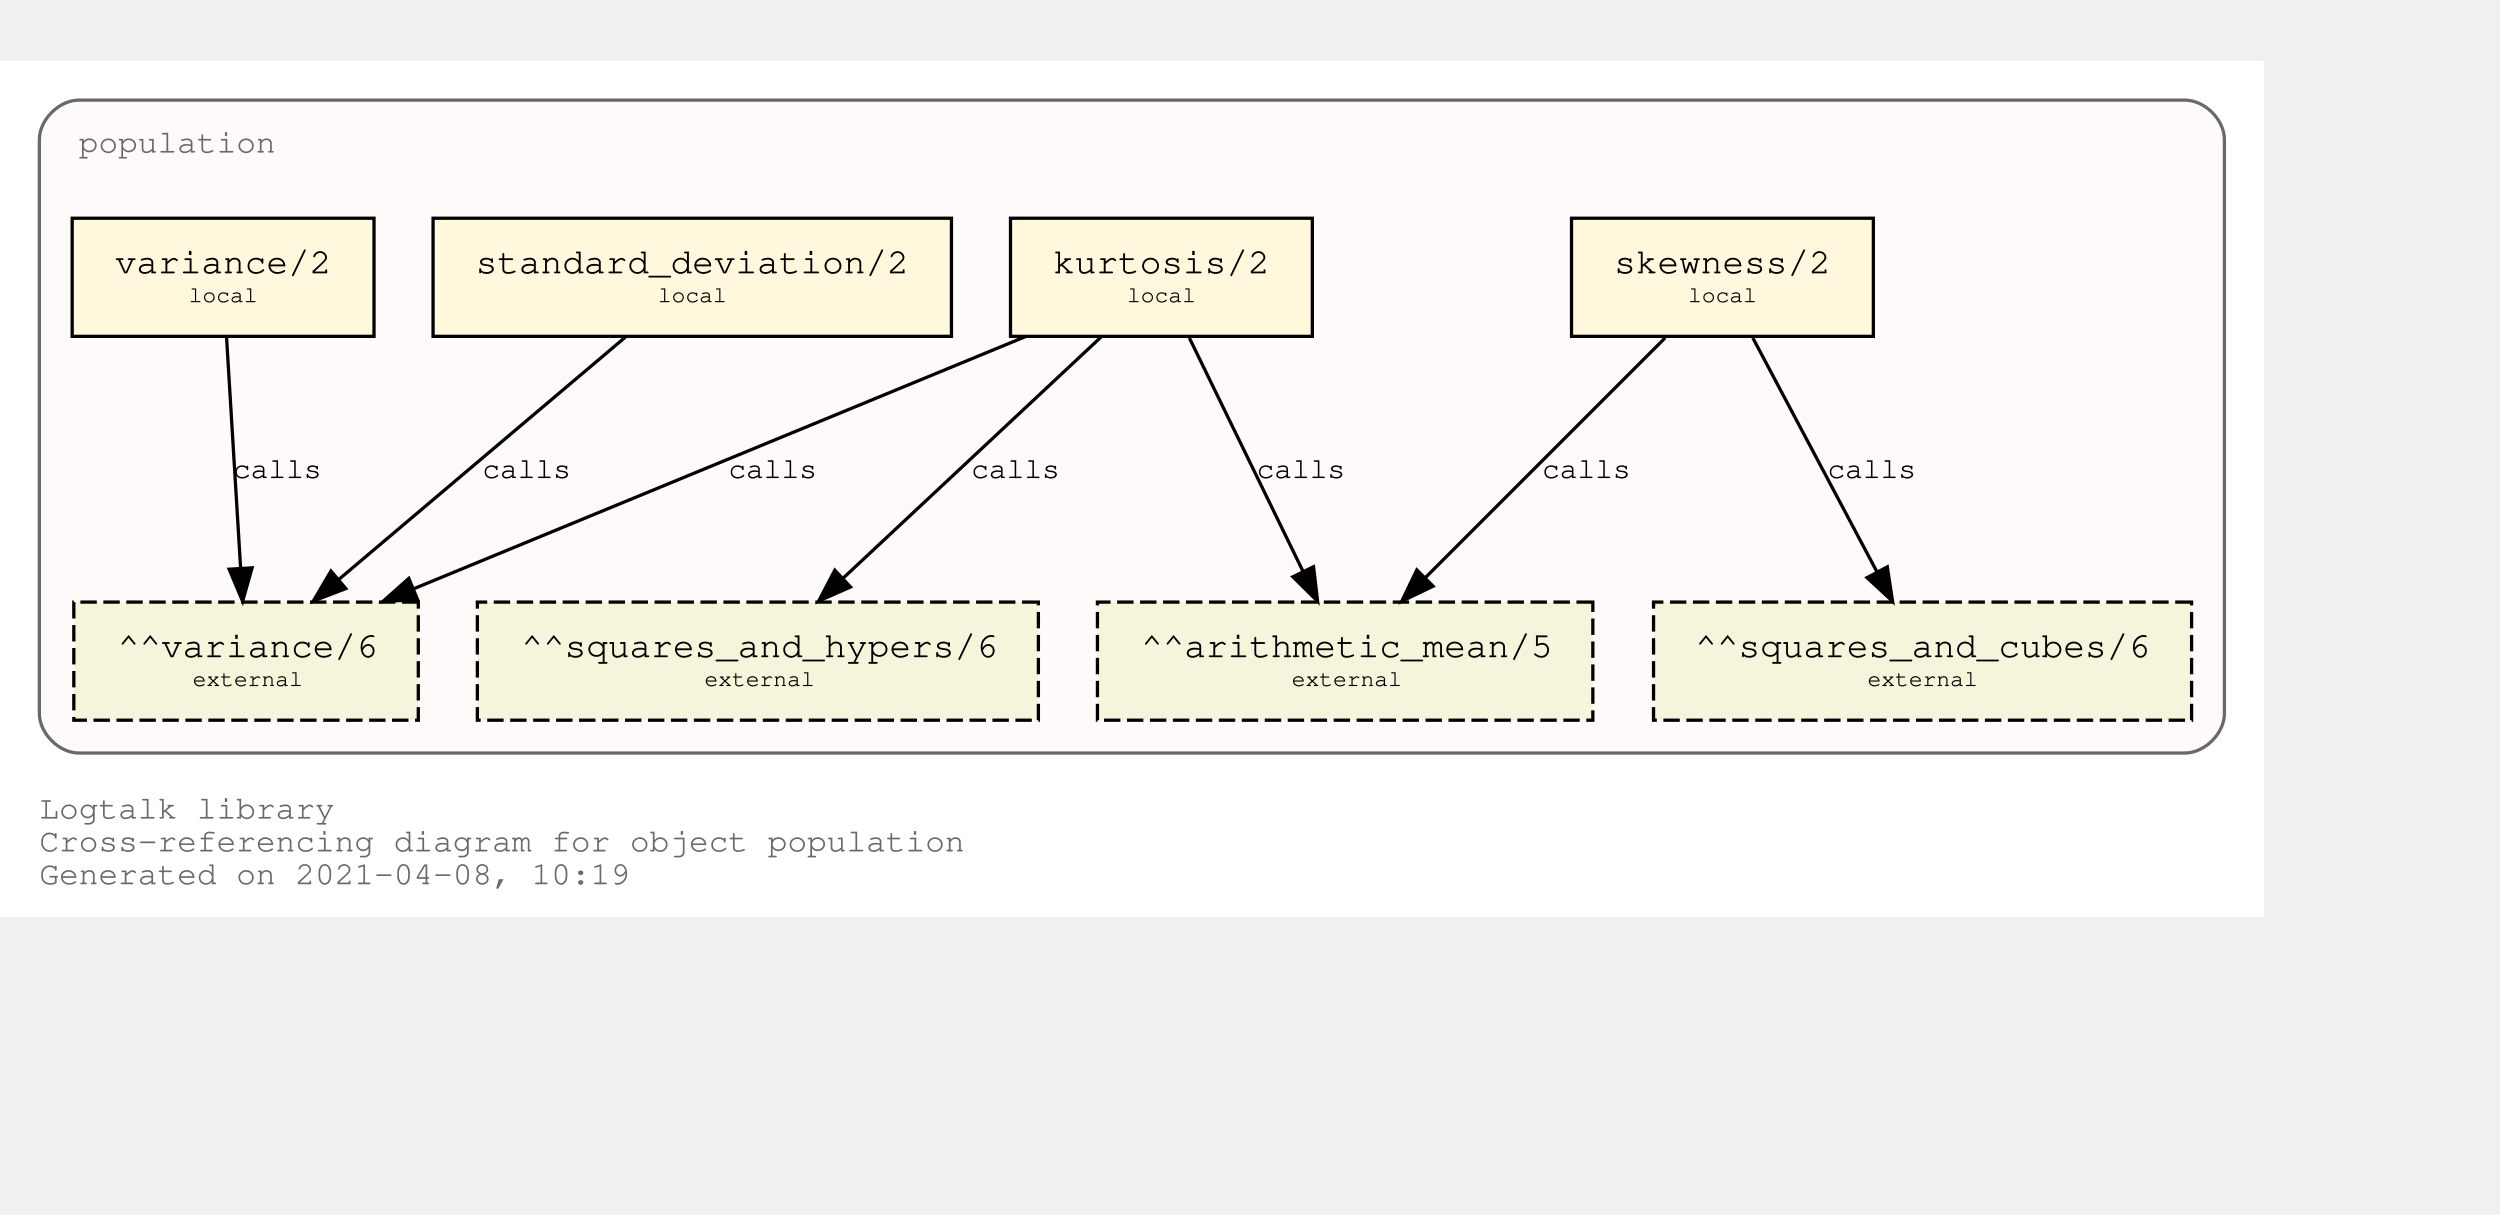
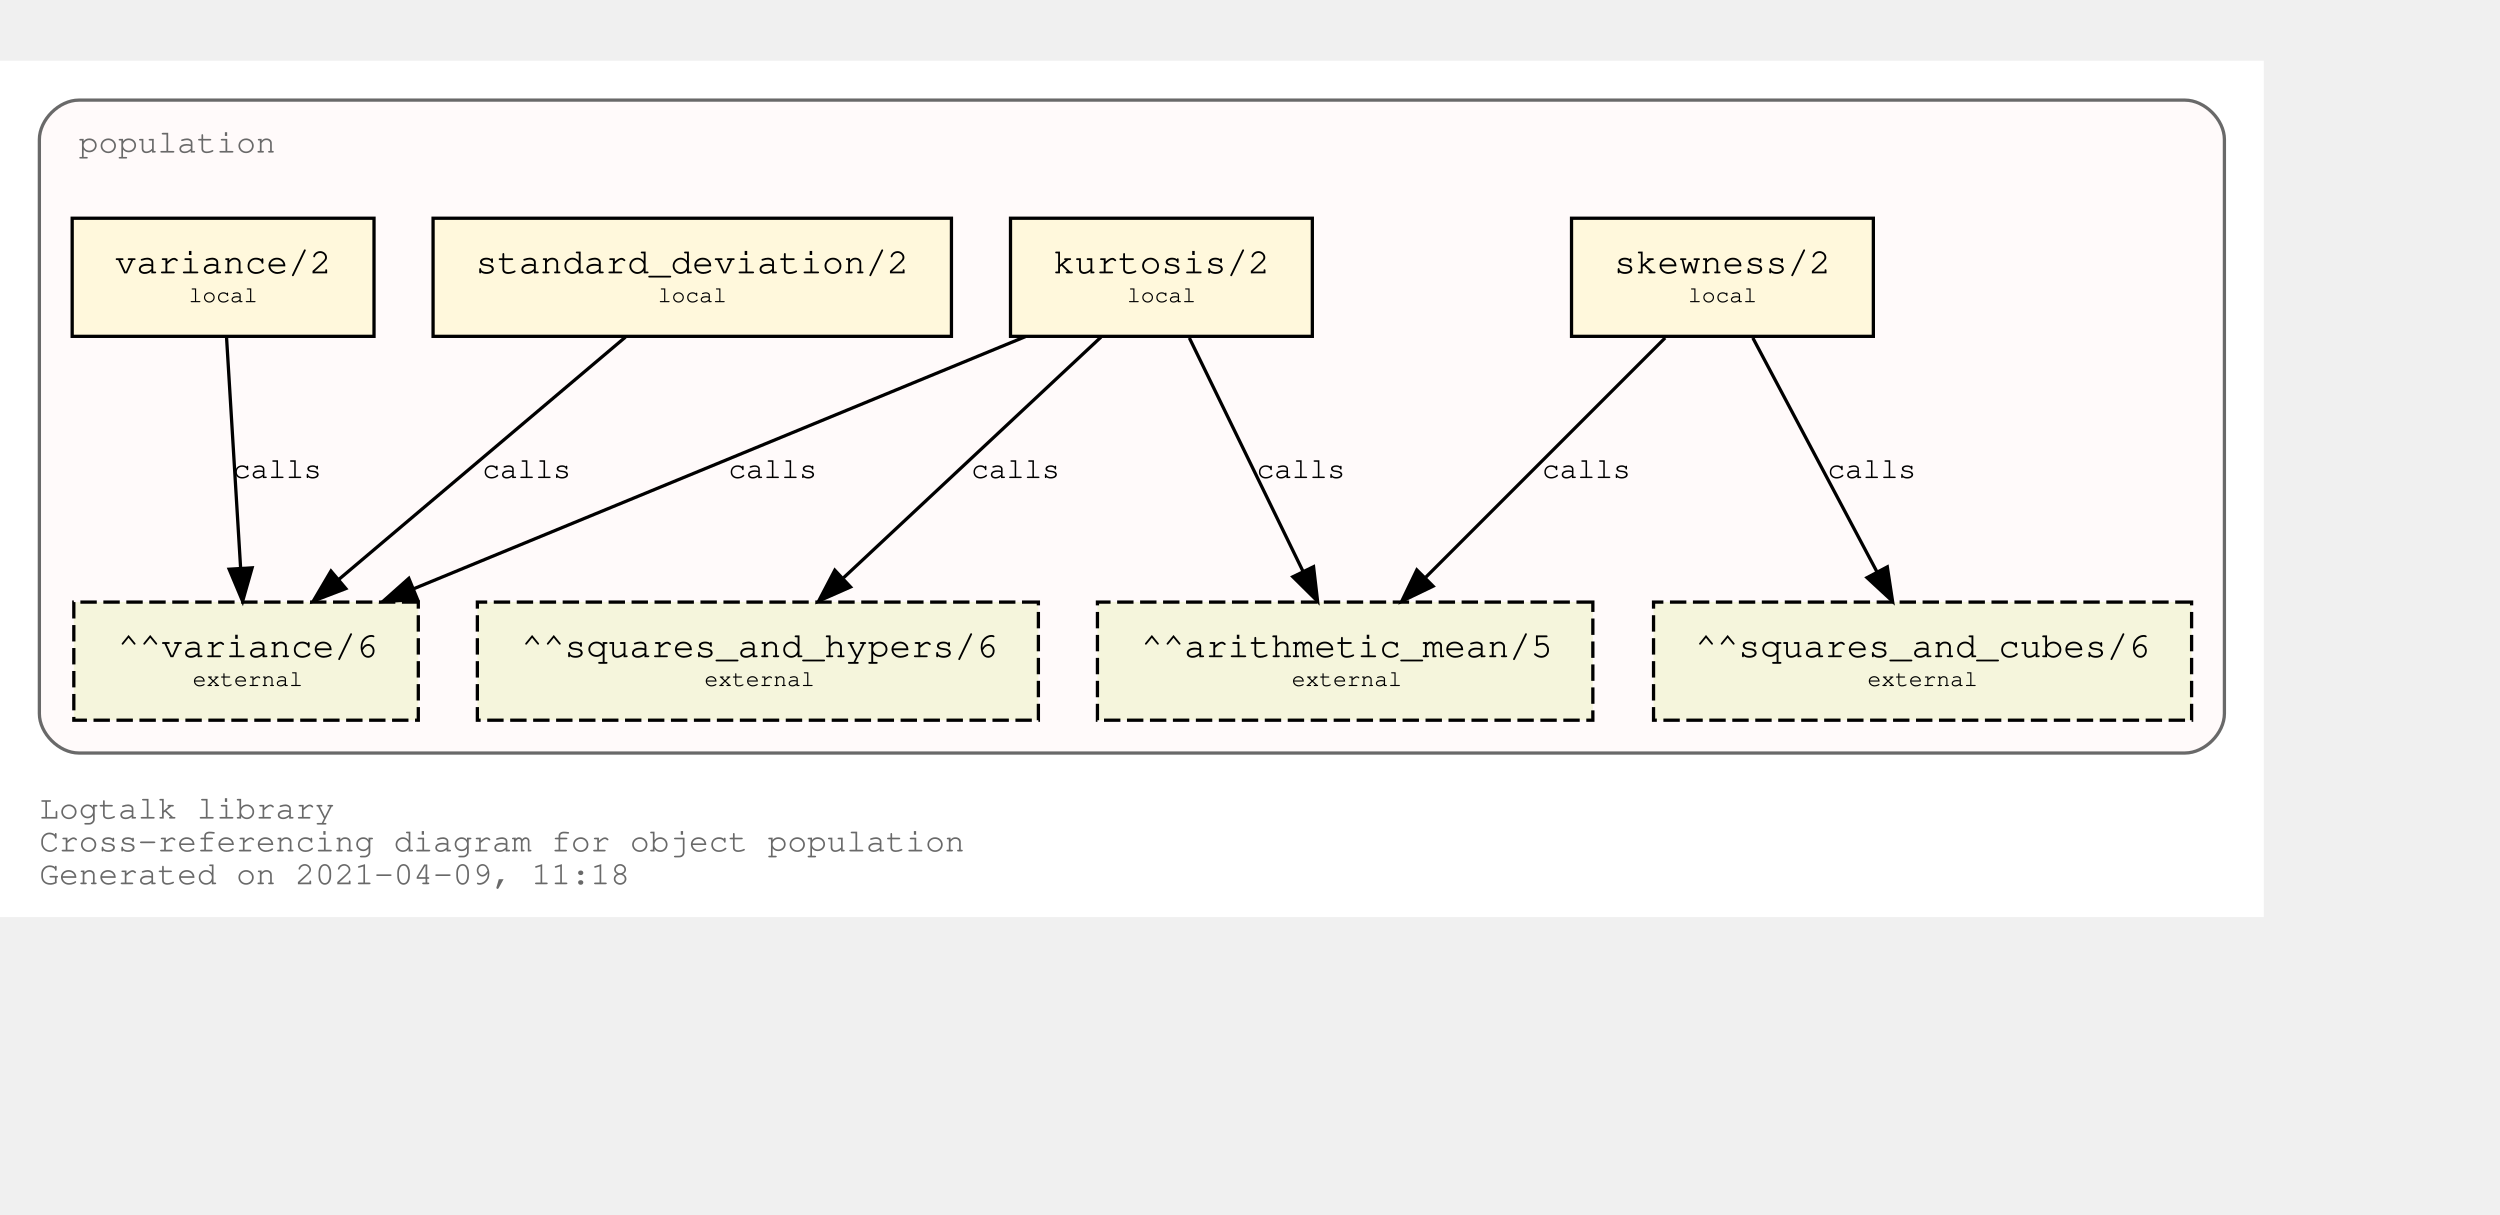
<svg xmlns="http://www.w3.org/2000/svg" xmlns:xlink="http://www.w3.org/1999/xlink" width="834pt" height="405pt" viewBox="72.00 72.00 762.00 333.00">
  <g id="graph0" class="graph" transform="scale(1 1) rotate(0) translate(76 329)">
    <polygon fill="white" stroke="transparent" points="-4,4 -4,-257 686,-257 686,4 -4,4" />
    <text text-anchor="start" x="8" y="-26" font-family="Courier,monospace" font-size="10.00" fill="dimgray">Logtalk library</text>
    <text text-anchor="start" x="8" y="-16" font-family="Courier,monospace" font-size="10.00" fill="dimgray">Cross-referencing diagram for object population</text>
-     <text text-anchor="start" x="8" y="-6" font-family="Courier,monospace" font-size="10.00" fill="dimgray">Generated on 2021-04-08, 10:19</text>
+     <text text-anchor="start" x="8" y="-6" font-family="Courier,monospace" font-size="10.00" fill="dimgray">Generated on 2021-04-09, 11:18</text>
    <g id="clust1" class="cluster">
      <g id="a_clust1">
        <a xlink:title="population">
          <path fill="snow" stroke="dimgray" d="M20,-46C20,-46 662,-46 662,-46 668,-46 674,-52 674,-58 674,-58 674,-233 674,-233 674,-239 668,-245 662,-245 662,-245 20,-245 20,-245 14,-245 8,-239 8,-233 8,-233 8,-58 8,-58 8,-52 14,-46 20,-46" />
          <g id="a_clust1_0">
-             <a xlink:href="https://github.com/LogtalkDotOrg/logtalk3/tree/bd89bb6150ba77886677a81b62bbea99413e25fb/library/statistics/population.lgt" xlink:title="https://github.com/LogtalkDotOrg/logtalk3/tree/bd89bb6150ba77886677a81b62bbea99413e25fb/library/statistics/population.lgt">
+             <a xlink:href="https://github.com/LogtalkDotOrg/logtalk3/tree/d6c31f17229fbecae42f66e3f2121819fc2d134f/library/statistics/population.lgt" xlink:title="https://github.com/LogtalkDotOrg/logtalk3/tree/d6c31f17229fbecae42f66e3f2121819fc2d134f/library/statistics/population.lgt">
              <text text-anchor="start" x="20" y="-229" font-family="Courier,monospace" font-size="10.00" fill="dimgray">population</text>
            </a>
          </g>
        </a>
      </g>
    </g>
    <g id="node1" class="node">
      <g id="a_node1">
-         <a xlink:href="https://github.com/LogtalkDotOrg/logtalk3/tree/bd89bb6150ba77886677a81b62bbea99413e25fb/library/statistics/population.lgt#L33" xlink:title="https://github.com/LogtalkDotOrg/logtalk3/tree/bd89bb6150ba77886677a81b62bbea99413e25fb/library/statistics/population.lgt#L33">
+         <a xlink:href="https://github.com/LogtalkDotOrg/logtalk3/tree/d6c31f17229fbecae42f66e3f2121819fc2d134f/library/statistics/population.lgt#L33" xlink:title="https://github.com/LogtalkDotOrg/logtalk3/tree/d6c31f17229fbecae42f66e3f2121819fc2d134f/library/statistics/population.lgt#L33">
          <polygon fill="cornsilk" stroke="black" points="567,-209 475,-209 475,-173 567,-173 567,-209" />
          <text text-anchor="start" x="482.8" y="-192.8" font-family="Courier,monospace" font-size="9.00"> </text>
          <text text-anchor="start" x="487.99" y="-192.2" font-family="Courier,monospace" font-size="11.00">skewness/2</text>
          <text text-anchor="start" x="553.8" y="-192.8" font-family="Courier,monospace" font-size="9.00"> </text>
          <text text-anchor="start" x="482.8" y="-182.8" font-family="Courier,monospace" font-size="9.00"> </text>
          <text text-anchor="start" x="510.5" y="-183.4" font-family="Courier,monospace" font-size="7.00">local</text>
          <text text-anchor="start" x="553.8" y="-182.8" font-family="Courier,monospace" font-size="9.00"> </text>
        </a>
      </g>
    </g>
    <g id="node5" class="node">
      <polygon fill="beige" stroke="black" stroke-dasharray="5,2" points="481.5,-92 330.5,-92 330.5,-56 481.5,-56 481.5,-92" />
      <text text-anchor="start" x="338.8" y="-75.8" font-family="Courier,monospace" font-size="9.00"> </text>
      <text text-anchor="start" x="343.79" y="-75.2" font-family="Courier,monospace" font-size="11.00">^^arithmetic_mean/5</text>
      <text text-anchor="start" x="468.8" y="-75.8" font-family="Courier,monospace" font-size="9.00"> </text>
      <text text-anchor="start" x="338.8" y="-65.8" font-family="Courier,monospace" font-size="9.00"> </text>
      <text text-anchor="start" x="389.7" y="-66.4" font-family="Courier,monospace" font-size="7.00">external</text>
      <text text-anchor="start" x="468.8" y="-65.8" font-family="Courier,monospace" font-size="9.00"> </text>
    </g>
    <g id="edge1" class="edge">
      <g id="a_edge1">
-         <a xlink:href="https://github.com/LogtalkDotOrg/logtalk3/tree/bd89bb6150ba77886677a81b62bbea99413e25fb/library/statistics/population.lgt#L33" xlink:title="calls">
+         <a xlink:href="https://github.com/LogtalkDotOrg/logtalk3/tree/d6c31f17229fbecae42f66e3f2121819fc2d134f/library/statistics/population.lgt#L33" xlink:title="calls">
          <path fill="none" stroke="black" d="M503.53,-172.53C484.09,-153.09 452.51,-121.51 430.57,-99.57" />
          <polygon fill="black" stroke="black" points="432.8,-96.85 423.25,-92.25 427.85,-101.8 432.8,-96.85" />
        </a>
      </g>
      <g id="a_edge1-label">
-         <a xlink:href="https://github.com/LogtalkDotOrg/logtalk3/tree/bd89bb6150ba77886677a81b62bbea99413e25fb/library/statistics/population.lgt#L33" xlink:title="https://github.com/LogtalkDotOrg/logtalk3/tree/bd89bb6150ba77886677a81b62bbea99413e25fb/library/statistics/population.lgt#L33">
+         <a xlink:href="https://github.com/LogtalkDotOrg/logtalk3/tree/d6c31f17229fbecae42f66e3f2121819fc2d134f/library/statistics/population.lgt#L33" xlink:title="https://github.com/LogtalkDotOrg/logtalk3/tree/d6c31f17229fbecae42f66e3f2121819fc2d134f/library/statistics/population.lgt#L33">
          <text text-anchor="start" x="466" y="-129.8" font-family="Courier,monospace" font-size="9.00">calls</text>
        </a>
      </g>
    </g>
    <g id="node6" class="node">
      <polygon fill="beige" stroke="black" stroke-dasharray="5,2" points="664,-92 500,-92 500,-56 664,-56 664,-92" />
      <text text-anchor="start" x="507.8" y="-75.8" font-family="Courier,monospace" font-size="9.00"> </text>
      <text text-anchor="start" x="512.69" y="-75.2" font-family="Courier,monospace" font-size="11.00">^^squares_and_cubes/6</text>
      <text text-anchor="start" x="650.8" y="-75.8" font-family="Courier,monospace" font-size="9.00"> </text>
      <text text-anchor="start" x="507.8" y="-65.8" font-family="Courier,monospace" font-size="9.00"> </text>
      <text text-anchor="start" x="565.2" y="-66.4" font-family="Courier,monospace" font-size="7.00">external</text>
      <text text-anchor="start" x="650.8" y="-65.8" font-family="Courier,monospace" font-size="9.00"> </text>
    </g>
    <g id="edge2" class="edge">
      <g id="a_edge2">
-         <a xlink:href="https://github.com/LogtalkDotOrg/logtalk3/tree/bd89bb6150ba77886677a81b62bbea99413e25fb/library/statistics/population.lgt#L33" xlink:title="calls">
+         <a xlink:href="https://github.com/LogtalkDotOrg/logtalk3/tree/d6c31f17229fbecae42f66e3f2121819fc2d134f/library/statistics/population.lgt#L33" xlink:title="calls">
          <path fill="none" stroke="black" d="M530.26,-172.53C540.31,-153.6 556.46,-123.16 568.04,-101.32" />
          <polygon fill="black" stroke="black" points="571.25,-102.73 572.85,-92.25 565.07,-99.45 571.25,-102.73" />
        </a>
      </g>
      <g id="a_edge2-label">
-         <a xlink:href="https://github.com/LogtalkDotOrg/logtalk3/tree/bd89bb6150ba77886677a81b62bbea99413e25fb/library/statistics/population.lgt#L33" xlink:title="https://github.com/LogtalkDotOrg/logtalk3/tree/bd89bb6150ba77886677a81b62bbea99413e25fb/library/statistics/population.lgt#L33">
+         <a xlink:href="https://github.com/LogtalkDotOrg/logtalk3/tree/d6c31f17229fbecae42f66e3f2121819fc2d134f/library/statistics/population.lgt#L33" xlink:title="https://github.com/LogtalkDotOrg/logtalk3/tree/d6c31f17229fbecae42f66e3f2121819fc2d134f/library/statistics/population.lgt#L33">
          <text text-anchor="start" x="553" y="-129.8" font-family="Courier,monospace" font-size="9.00">calls</text>
        </a>
      </g>
    </g>
    <g id="node2" class="node">
      <g id="a_node2">
-         <a xlink:href="https://github.com/LogtalkDotOrg/logtalk3/tree/bd89bb6150ba77886677a81b62bbea99413e25fb/library/statistics/population.lgt#L41" xlink:title="https://github.com/LogtalkDotOrg/logtalk3/tree/bd89bb6150ba77886677a81b62bbea99413e25fb/library/statistics/population.lgt#L41">
+         <a xlink:href="https://github.com/LogtalkDotOrg/logtalk3/tree/d6c31f17229fbecae42f66e3f2121819fc2d134f/library/statistics/population.lgt#L41" xlink:title="https://github.com/LogtalkDotOrg/logtalk3/tree/d6c31f17229fbecae42f66e3f2121819fc2d134f/library/statistics/population.lgt#L41">
          <polygon fill="cornsilk" stroke="black" points="396,-209 304,-209 304,-173 396,-173 396,-209" />
          <text text-anchor="start" x="311.8" y="-192.8" font-family="Courier,monospace" font-size="9.00"> </text>
          <text text-anchor="start" x="316.99" y="-192.2" font-family="Courier,monospace" font-size="11.00">kurtosis/2</text>
          <text text-anchor="start" x="382.8" y="-192.8" font-family="Courier,monospace" font-size="9.00"> </text>
          <text text-anchor="start" x="311.8" y="-182.8" font-family="Courier,monospace" font-size="9.00"> </text>
          <text text-anchor="start" x="339.5" y="-183.4" font-family="Courier,monospace" font-size="7.00">local</text>
          <text text-anchor="start" x="382.8" y="-182.8" font-family="Courier,monospace" font-size="9.00"> </text>
        </a>
      </g>
    </g>
    <g id="edge3" class="edge">
      <g id="a_edge3">
-         <a xlink:href="https://github.com/LogtalkDotOrg/logtalk3/tree/bd89bb6150ba77886677a81b62bbea99413e25fb/library/statistics/population.lgt#L41" xlink:title="calls">
+         <a xlink:href="https://github.com/LogtalkDotOrg/logtalk3/tree/d6c31f17229fbecae42f66e3f2121819fc2d134f/library/statistics/population.lgt#L41" xlink:title="calls">
          <path fill="none" stroke="black" d="M358.51,-172.53C367.73,-153.6 382.55,-123.16 393.18,-101.32" />
          <polygon fill="black" stroke="black" points="396.37,-102.78 397.6,-92.25 390.07,-99.71 396.37,-102.78" />
        </a>
      </g>
      <g id="a_edge3-label">
-         <a xlink:href="https://github.com/LogtalkDotOrg/logtalk3/tree/bd89bb6150ba77886677a81b62bbea99413e25fb/library/statistics/population.lgt#L41" xlink:title="https://github.com/LogtalkDotOrg/logtalk3/tree/bd89bb6150ba77886677a81b62bbea99413e25fb/library/statistics/population.lgt#L41">
+         <a xlink:href="https://github.com/LogtalkDotOrg/logtalk3/tree/d6c31f17229fbecae42f66e3f2121819fc2d134f/library/statistics/population.lgt#L41" xlink:title="https://github.com/LogtalkDotOrg/logtalk3/tree/d6c31f17229fbecae42f66e3f2121819fc2d134f/library/statistics/population.lgt#L41">
          <text text-anchor="start" x="379" y="-129.8" font-family="Courier,monospace" font-size="9.00">calls</text>
        </a>
      </g>
    </g>
    <g id="node7" class="node">
      <polygon fill="beige" stroke="black" stroke-dasharray="5,2" points="312.5,-92 141.5,-92 141.5,-56 312.5,-56 312.5,-92" />
      <text text-anchor="start" x="149.8" y="-75.8" font-family="Courier,monospace" font-size="9.00"> </text>
      <text text-anchor="start" x="154.89" y="-75.2" font-family="Courier,monospace" font-size="11.00">^^squares_and_hypers/6</text>
      <text text-anchor="start" x="299.8" y="-75.8" font-family="Courier,monospace" font-size="9.00"> </text>
      <text text-anchor="start" x="149.8" y="-65.8" font-family="Courier,monospace" font-size="9.00"> </text>
      <text text-anchor="start" x="210.7" y="-66.4" font-family="Courier,monospace" font-size="7.00">external</text>
      <text text-anchor="start" x="299.8" y="-65.8" font-family="Courier,monospace" font-size="9.00"> </text>
    </g>
    <g id="edge4" class="edge">
      <g id="a_edge4">
-         <a xlink:href="https://github.com/LogtalkDotOrg/logtalk3/tree/bd89bb6150ba77886677a81b62bbea99413e25fb/library/statistics/population.lgt#L41" xlink:title="calls">
+         <a xlink:href="https://github.com/LogtalkDotOrg/logtalk3/tree/d6c31f17229fbecae42f66e3f2121819fc2d134f/library/statistics/population.lgt#L41" xlink:title="calls">
          <path fill="none" stroke="black" d="M331.59,-172.78C310.75,-153.31 276.66,-121.43 253.1,-99.4" />
          <polygon fill="black" stroke="black" points="255.24,-96.61 245.54,-92.33 250.45,-101.72 255.24,-96.61" />
        </a>
      </g>
      <g id="a_edge4-label">
-         <a xlink:href="https://github.com/LogtalkDotOrg/logtalk3/tree/bd89bb6150ba77886677a81b62bbea99413e25fb/library/statistics/population.lgt#L41" xlink:title="https://github.com/LogtalkDotOrg/logtalk3/tree/bd89bb6150ba77886677a81b62bbea99413e25fb/library/statistics/population.lgt#L41">
+         <a xlink:href="https://github.com/LogtalkDotOrg/logtalk3/tree/d6c31f17229fbecae42f66e3f2121819fc2d134f/library/statistics/population.lgt#L41" xlink:title="https://github.com/LogtalkDotOrg/logtalk3/tree/d6c31f17229fbecae42f66e3f2121819fc2d134f/library/statistics/population.lgt#L41">
          <text text-anchor="start" x="292" y="-129.8" font-family="Courier,monospace" font-size="9.00">calls</text>
        </a>
      </g>
    </g>
    <g id="node8" class="node">
      <polygon fill="beige" stroke="black" stroke-dasharray="5,2" points="123.5,-92 18.5,-92 18.5,-56 123.5,-56 123.5,-92" />
      <text text-anchor="start" x="26.8" y="-75.8" font-family="Courier,monospace" font-size="9.00"> </text>
      <text text-anchor="start" x="31.89" y="-75.2" font-family="Courier,monospace" font-size="11.00">^^variance/6</text>
      <text text-anchor="start" x="110.8" y="-75.8" font-family="Courier,monospace" font-size="9.00"> </text>
      <text text-anchor="start" x="26.8" y="-65.8" font-family="Courier,monospace" font-size="9.00"> </text>
      <text text-anchor="start" x="54.7" y="-66.4" font-family="Courier,monospace" font-size="7.00">external</text>
      <text text-anchor="start" x="110.8" y="-65.8" font-family="Courier,monospace" font-size="9.00"> </text>
    </g>
    <g id="edge5" class="edge">
      <g id="a_edge5">
-         <a xlink:href="https://github.com/LogtalkDotOrg/logtalk3/tree/bd89bb6150ba77886677a81b62bbea99413e25fb/library/statistics/population.lgt#L41" xlink:title="calls">
+         <a xlink:href="https://github.com/LogtalkDotOrg/logtalk3/tree/d6c31f17229fbecae42f66e3f2121819fc2d134f/library/statistics/population.lgt#L41" xlink:title="calls">
          <path fill="none" stroke="black" d="M308.53,-172.91C258.84,-152.43 175.6,-118.11 122.01,-96.03" />
          <polygon fill="black" stroke="black" points="123.27,-92.76 112.7,-92.19 120.61,-99.23 123.27,-92.76" />
        </a>
      </g>
      <g id="a_edge5-label">
-         <a xlink:href="https://github.com/LogtalkDotOrg/logtalk3/tree/bd89bb6150ba77886677a81b62bbea99413e25fb/library/statistics/population.lgt#L41" xlink:title="https://github.com/LogtalkDotOrg/logtalk3/tree/bd89bb6150ba77886677a81b62bbea99413e25fb/library/statistics/population.lgt#L41">
+         <a xlink:href="https://github.com/LogtalkDotOrg/logtalk3/tree/d6c31f17229fbecae42f66e3f2121819fc2d134f/library/statistics/population.lgt#L41" xlink:title="https://github.com/LogtalkDotOrg/logtalk3/tree/d6c31f17229fbecae42f66e3f2121819fc2d134f/library/statistics/population.lgt#L41">
          <text text-anchor="start" x="218" y="-129.8" font-family="Courier,monospace" font-size="9.00">calls</text>
        </a>
      </g>
    </g>
    <g id="node3" class="node">
      <g id="a_node3">
-         <a xlink:href="https://github.com/LogtalkDotOrg/logtalk3/tree/bd89bb6150ba77886677a81b62bbea99413e25fb/library/statistics/population.lgt#L50" xlink:title="https://github.com/LogtalkDotOrg/logtalk3/tree/bd89bb6150ba77886677a81b62bbea99413e25fb/library/statistics/population.lgt#L50">
+         <a xlink:href="https://github.com/LogtalkDotOrg/logtalk3/tree/d6c31f17229fbecae42f66e3f2121819fc2d134f/library/statistics/population.lgt#L50" xlink:title="https://github.com/LogtalkDotOrg/logtalk3/tree/d6c31f17229fbecae42f66e3f2121819fc2d134f/library/statistics/population.lgt#L50">
          <polygon fill="cornsilk" stroke="black" points="286,-209 128,-209 128,-173 286,-173 286,-209" />
          <text text-anchor="start" x="135.8" y="-192.8" font-family="Courier,monospace" font-size="9.00"> </text>
          <text text-anchor="start" x="140.99" y="-192.2" font-family="Courier,monospace" font-size="11.00">standard_deviation/2</text>
          <text text-anchor="start" x="272.8" y="-192.8" font-family="Courier,monospace" font-size="9.00"> </text>
          <text text-anchor="start" x="135.8" y="-182.8" font-family="Courier,monospace" font-size="9.00"> </text>
          <text text-anchor="start" x="196.5" y="-183.4" font-family="Courier,monospace" font-size="7.00">local</text>
          <text text-anchor="start" x="272.8" y="-182.8" font-family="Courier,monospace" font-size="9.00"> </text>
        </a>
      </g>
    </g>
    <g id="edge6" class="edge">
      <g id="a_edge6">
-         <a xlink:href="https://github.com/LogtalkDotOrg/logtalk3/tree/bd89bb6150ba77886677a81b62bbea99413e25fb/library/statistics/population.lgt#L50" xlink:title="calls">
+         <a xlink:href="https://github.com/LogtalkDotOrg/logtalk3/tree/d6c31f17229fbecae42f66e3f2121819fc2d134f/library/statistics/population.lgt#L50" xlink:title="calls">
          <path fill="none" stroke="black" d="M186.64,-172.78C163.4,-153.14 125.26,-120.88 99.18,-98.83" />
          <polygon fill="black" stroke="black" points="101.4,-96.12 91.5,-92.33 96.88,-101.46 101.4,-96.12" />
        </a>
      </g>
      <g id="a_edge6-label">
-         <a xlink:href="https://github.com/LogtalkDotOrg/logtalk3/tree/bd89bb6150ba77886677a81b62bbea99413e25fb/library/statistics/population.lgt#L50" xlink:title="https://github.com/LogtalkDotOrg/logtalk3/tree/bd89bb6150ba77886677a81b62bbea99413e25fb/library/statistics/population.lgt#L50">
+         <a xlink:href="https://github.com/LogtalkDotOrg/logtalk3/tree/d6c31f17229fbecae42f66e3f2121819fc2d134f/library/statistics/population.lgt#L50" xlink:title="https://github.com/LogtalkDotOrg/logtalk3/tree/d6c31f17229fbecae42f66e3f2121819fc2d134f/library/statistics/population.lgt#L50">
          <text text-anchor="start" x="143" y="-129.8" font-family="Courier,monospace" font-size="9.00">calls</text>
        </a>
      </g>
    </g>
    <g id="node4" class="node">
      <g id="a_node4">
-         <a xlink:href="https://github.com/LogtalkDotOrg/logtalk3/tree/bd89bb6150ba77886677a81b62bbea99413e25fb/library/statistics/population.lgt#L54" xlink:title="https://github.com/LogtalkDotOrg/logtalk3/tree/bd89bb6150ba77886677a81b62bbea99413e25fb/library/statistics/population.lgt#L54">
+         <a xlink:href="https://github.com/LogtalkDotOrg/logtalk3/tree/d6c31f17229fbecae42f66e3f2121819fc2d134f/library/statistics/population.lgt#L54" xlink:title="https://github.com/LogtalkDotOrg/logtalk3/tree/d6c31f17229fbecae42f66e3f2121819fc2d134f/library/statistics/population.lgt#L54">
          <polygon fill="cornsilk" stroke="black" points="110,-209 18,-209 18,-173 110,-173 110,-209" />
          <text text-anchor="start" x="25.8" y="-192.8" font-family="Courier,monospace" font-size="9.00"> </text>
          <text text-anchor="start" x="30.99" y="-192.2" font-family="Courier,monospace" font-size="11.00">variance/2</text>
          <text text-anchor="start" x="96.8" y="-192.8" font-family="Courier,monospace" font-size="9.00"> </text>
          <text text-anchor="start" x="25.8" y="-182.8" font-family="Courier,monospace" font-size="9.00"> </text>
          <text text-anchor="start" x="53.5" y="-183.4" font-family="Courier,monospace" font-size="7.00">local</text>
          <text text-anchor="start" x="96.8" y="-182.8" font-family="Courier,monospace" font-size="9.00"> </text>
        </a>
      </g>
    </g>
    <g id="edge7" class="edge">
      <g id="a_edge7">
-         <a xlink:href="https://github.com/LogtalkDotOrg/logtalk3/tree/bd89bb6150ba77886677a81b62bbea99413e25fb/library/statistics/population.lgt#L54" xlink:title="calls">
+         <a xlink:href="https://github.com/LogtalkDotOrg/logtalk3/tree/d6c31f17229fbecae42f66e3f2121819fc2d134f/library/statistics/population.lgt#L54" xlink:title="calls">
          <path fill="none" stroke="black" d="M65.06,-172.53C66.2,-153.94 68,-124.24 69.33,-102.5" />
          <polygon fill="black" stroke="black" points="72.84,-102.45 69.95,-92.25 65.85,-102.02 72.84,-102.45" />
        </a>
      </g>
      <g id="a_edge7-label">
-         <a xlink:href="https://github.com/LogtalkDotOrg/logtalk3/tree/bd89bb6150ba77886677a81b62bbea99413e25fb/library/statistics/population.lgt#L54" xlink:title="https://github.com/LogtalkDotOrg/logtalk3/tree/bd89bb6150ba77886677a81b62bbea99413e25fb/library/statistics/population.lgt#L54">
+         <a xlink:href="https://github.com/LogtalkDotOrg/logtalk3/tree/d6c31f17229fbecae42f66e3f2121819fc2d134f/library/statistics/population.lgt#L54" xlink:title="https://github.com/LogtalkDotOrg/logtalk3/tree/d6c31f17229fbecae42f66e3f2121819fc2d134f/library/statistics/population.lgt#L54">
          <text text-anchor="start" x="67" y="-129.8" font-family="Courier,monospace" font-size="9.00">calls</text>
        </a>
      </g>
    </g>
  </g>
</svg>
